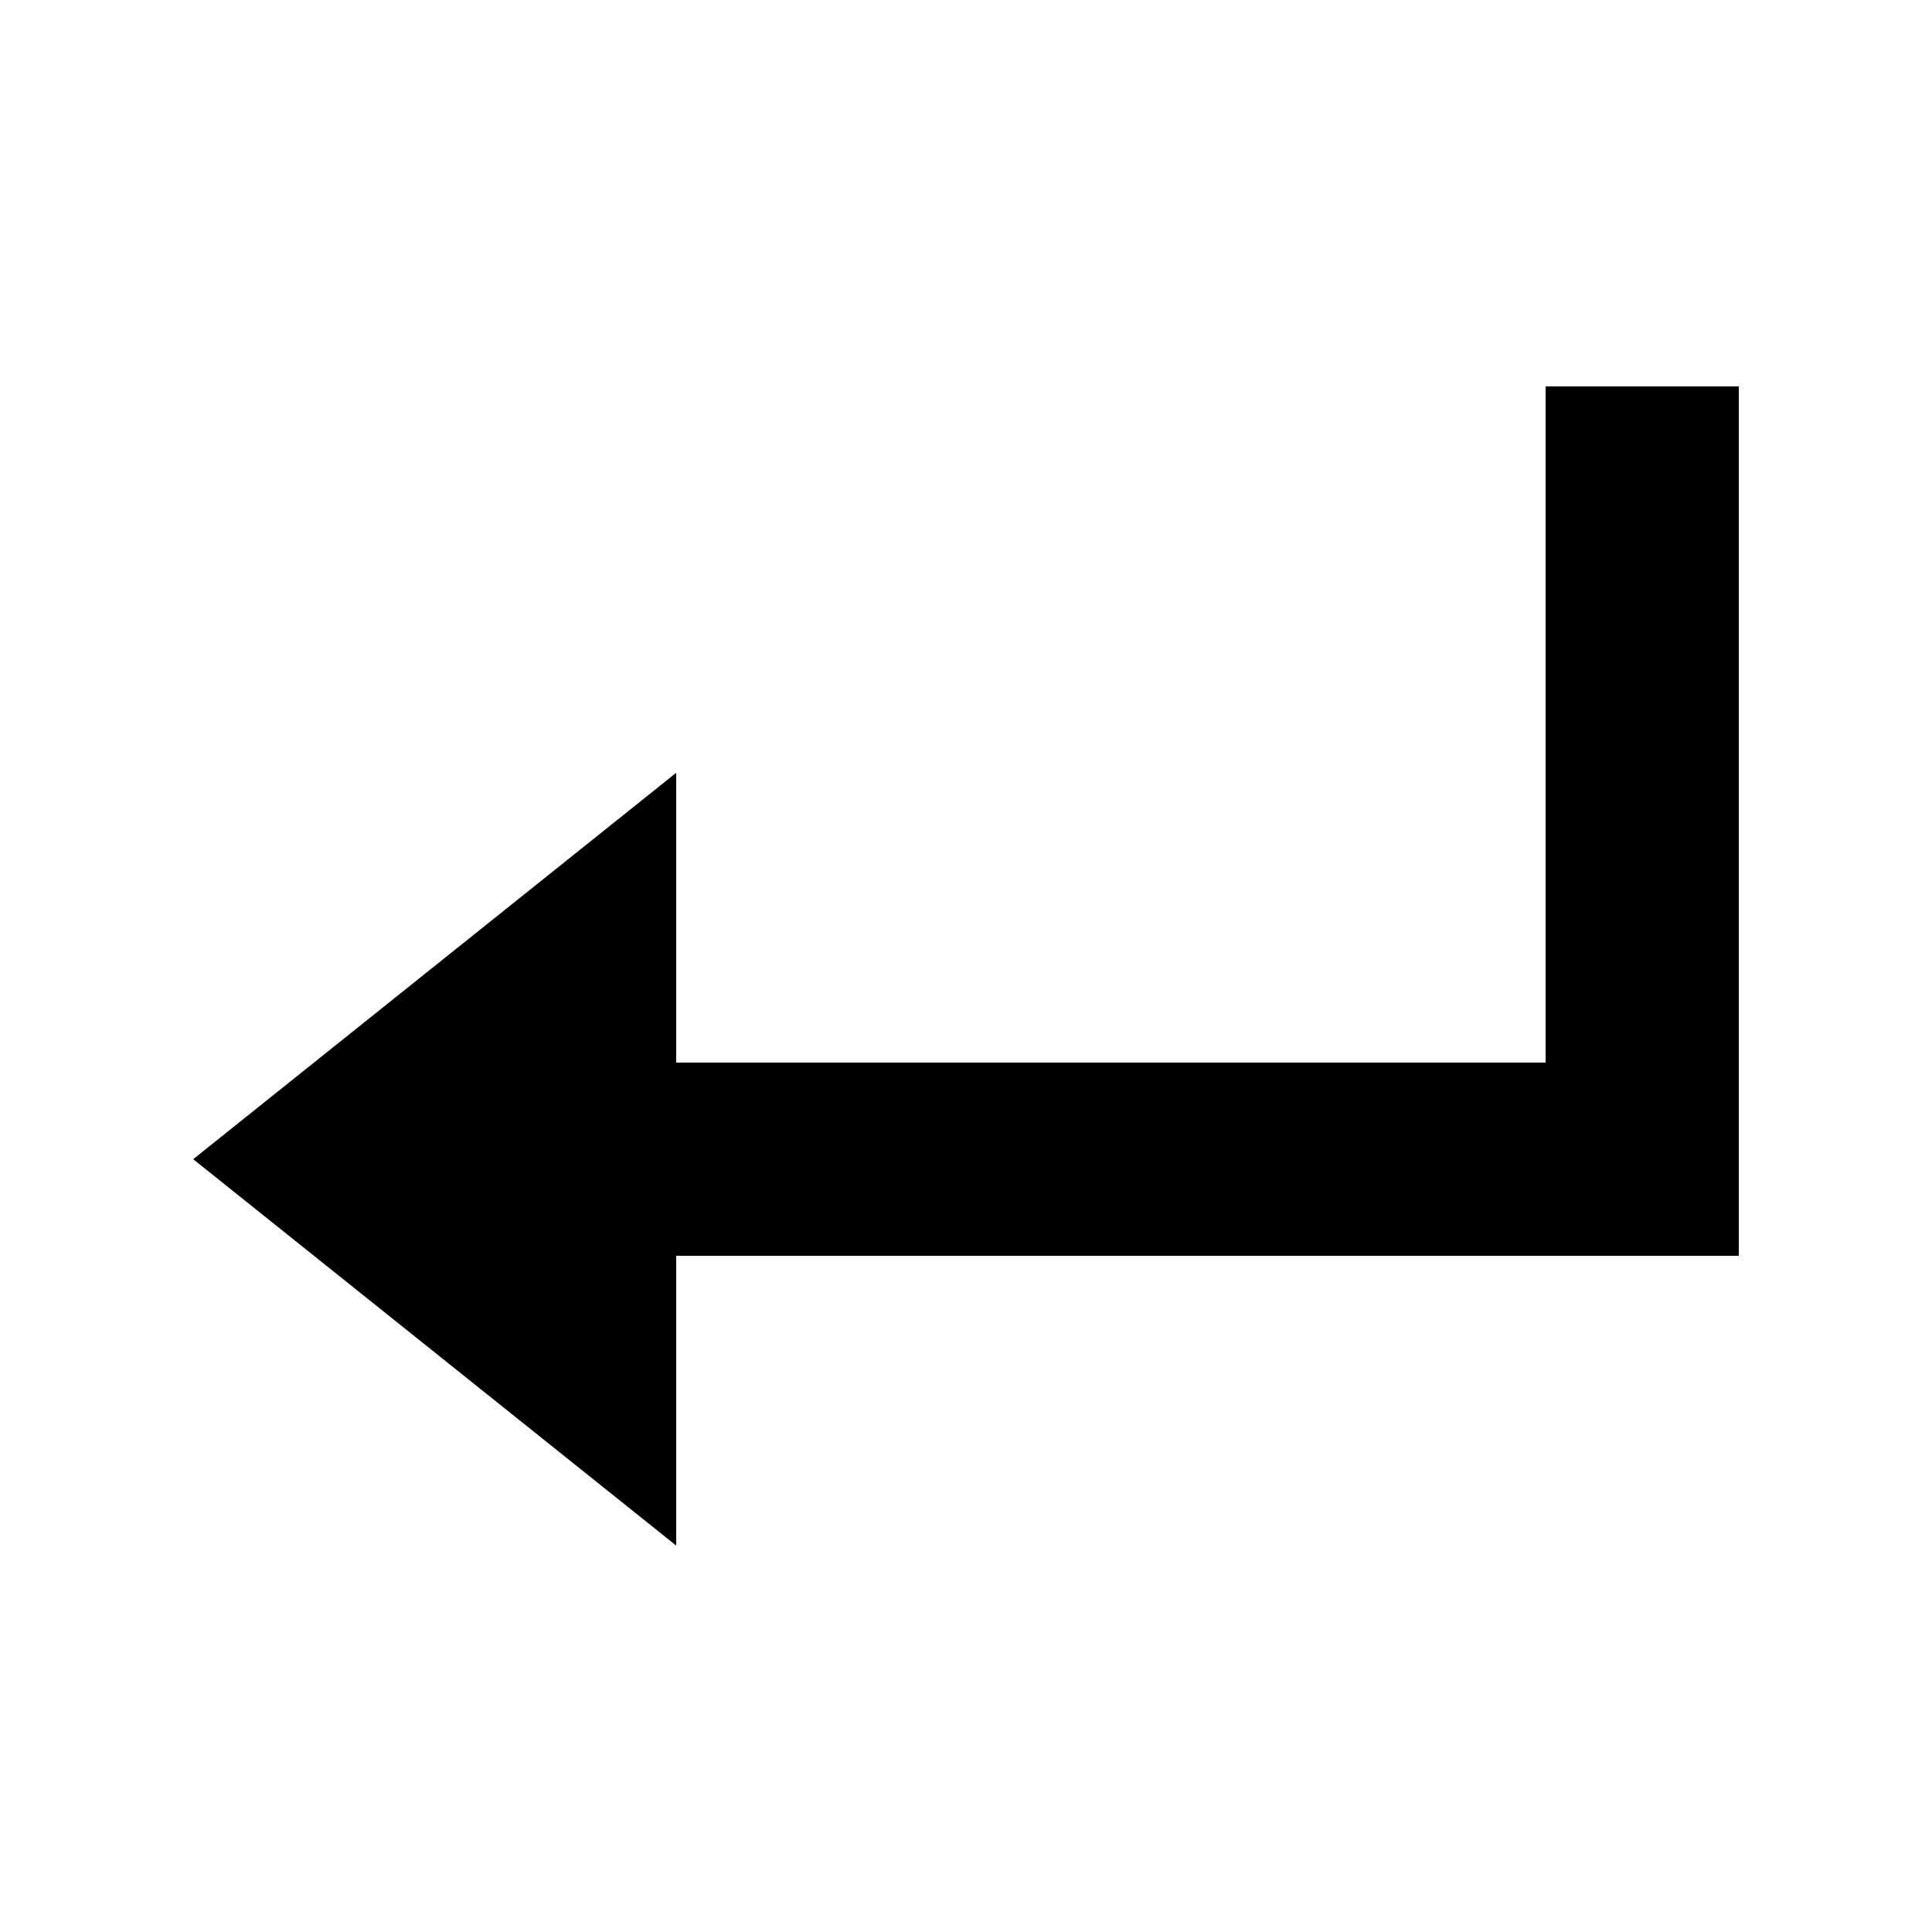
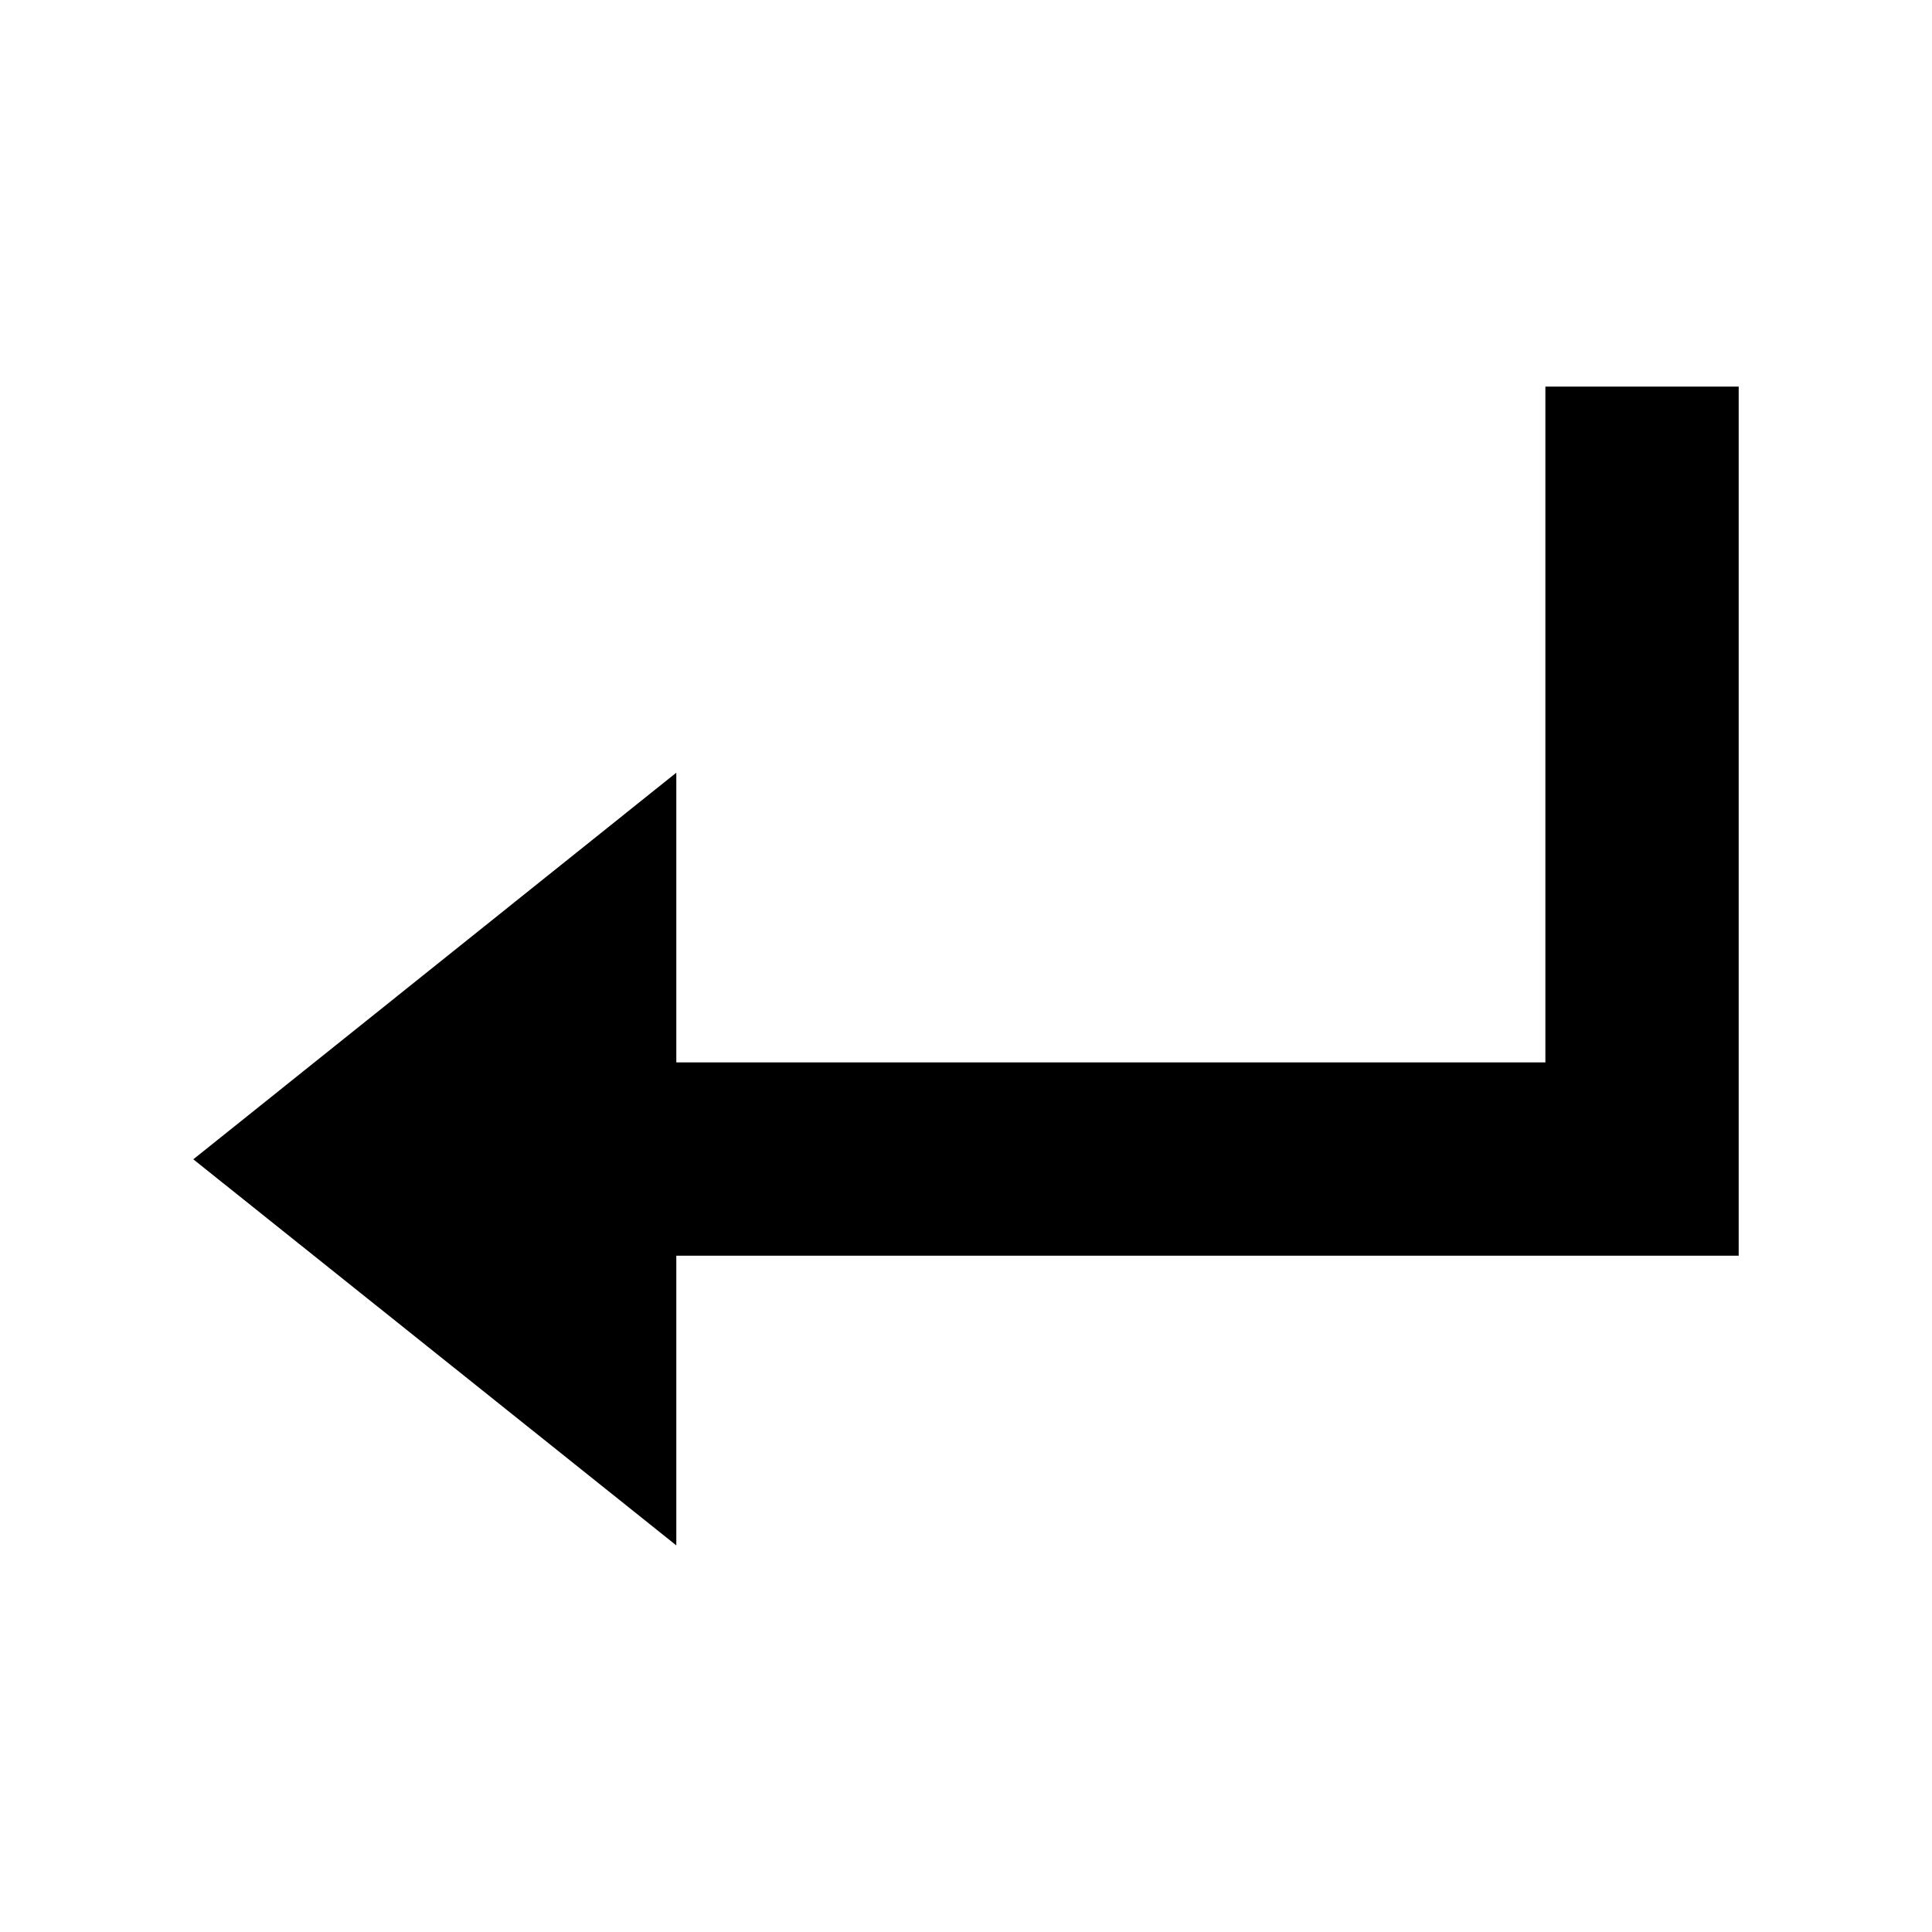
- <svg xmlns="http://www.w3.org/2000/svg" version="1.1" width="20" height="20" viewBox="0 0 20 20">
-   <path d="M16 4h2v9h-11v3l-5-4 5-4v3h9v-7z" />
+ <svg xmlns="http://www.w3.org/2000/svg" width="24px" height="24px" viewBox="0 0 18 18" version="1.1">
+   <g id="surface1">
+     <path style=" stroke:none;fill-rule:nonzero;fill:rgb(0%,0%,0%);fill-opacity:1;" d="M 14.398 3.602 L 16.199 3.602 L 16.199 11.699 L 6.301 11.699 L 6.301 14.398 L 1.801 10.801 L 6.301 7.199 L 6.301 9.898 L 14.398 9.898 Z M 14.398 3.602 " />
+   </g>
</svg>
